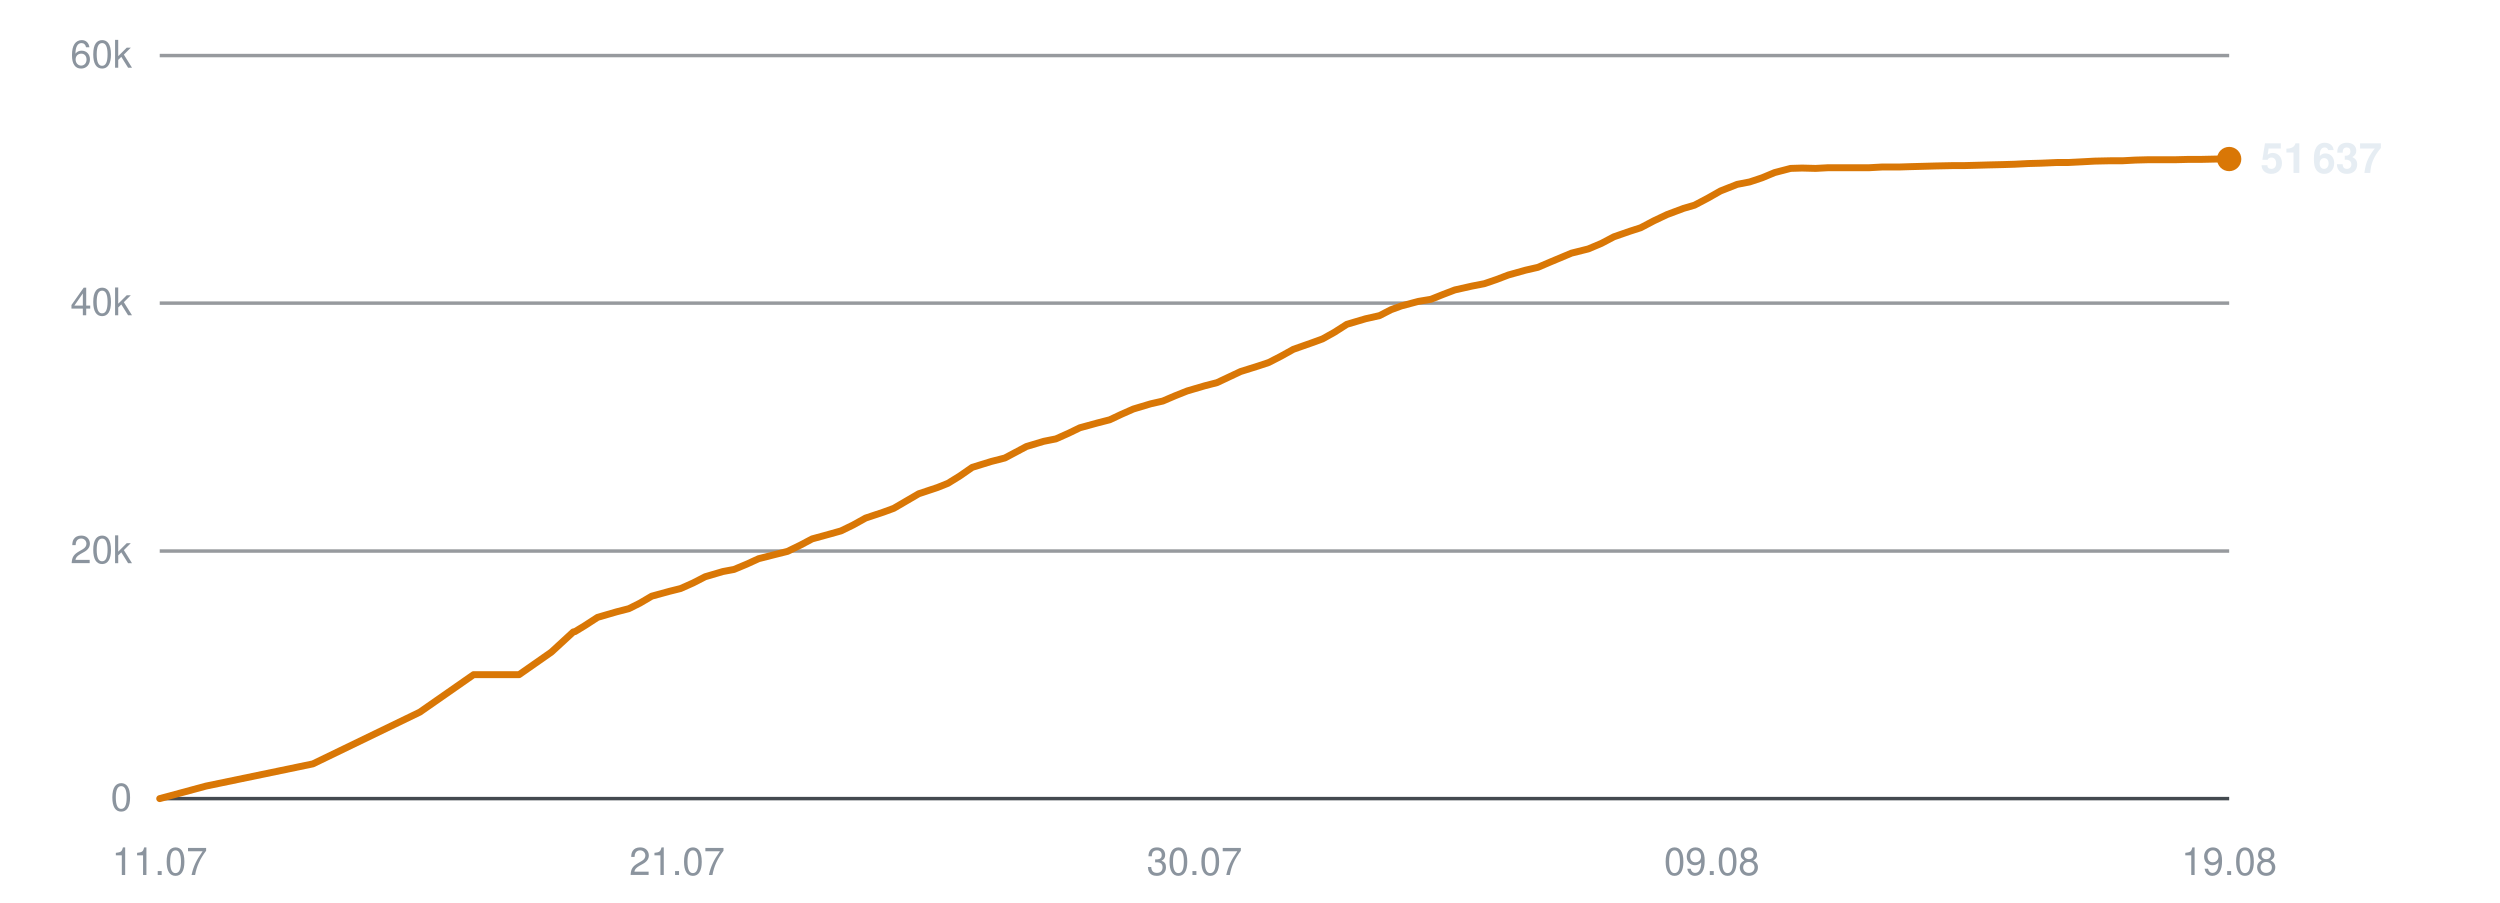
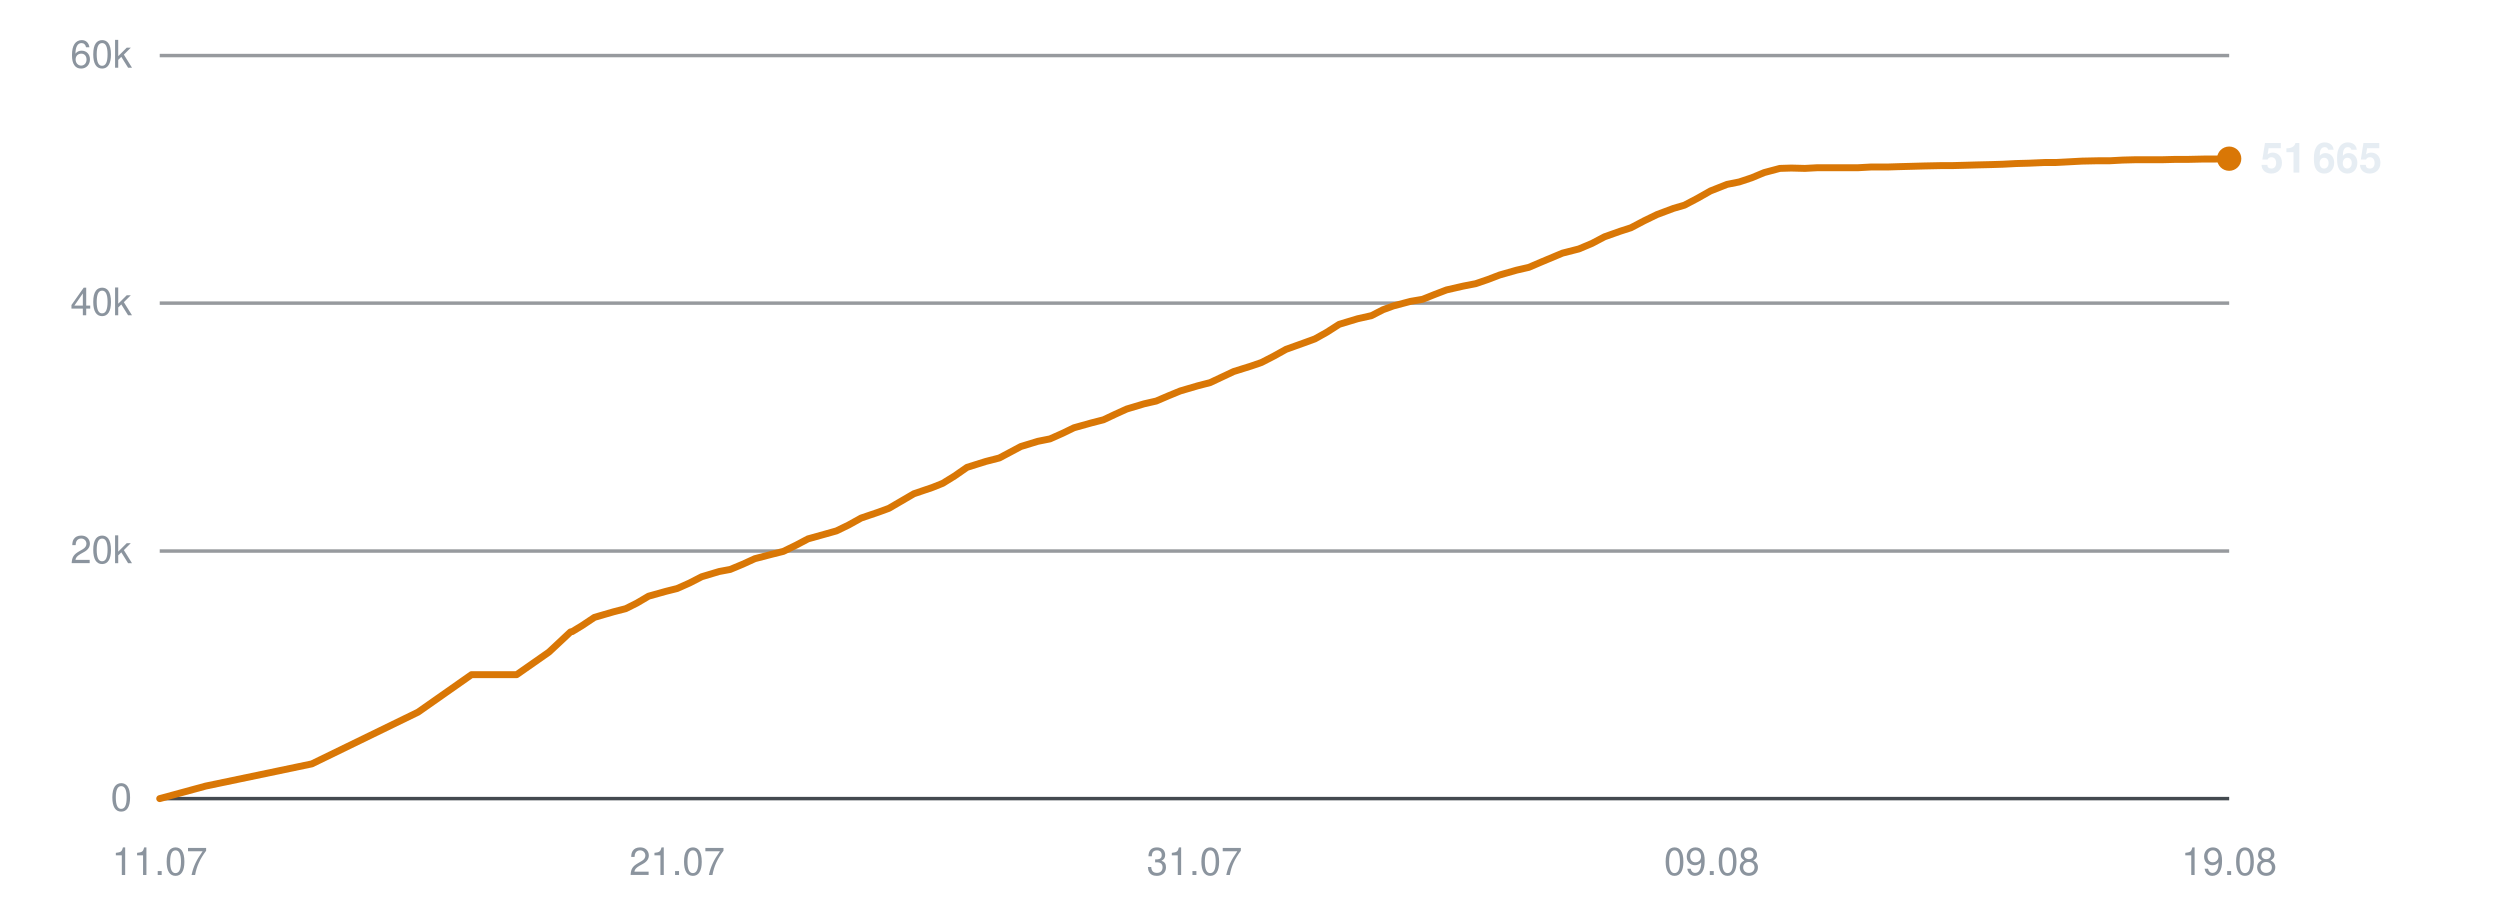
<svg xmlns="http://www.w3.org/2000/svg" viewBox="0 0 720 260" width="720" height="260" role="img" aria-label="Subscribers over time">
  <line x1="46" y1="230.0" x2="642" y2="230.0" stroke="#30363d" stroke-width="1" opacity="0.9" />
  <text x="38" y="233.5" text-anchor="end" font-family="-apple-system,BlinkMacSystemFont,'Segoe UI',Helvetica,Arial,sans-serif" font-size="11" fill="#8b949e">0</text>
  <line x1="46" y1="158.7" x2="642" y2="158.7" stroke="#30363d" stroke-width="1" opacity="0.5" />
  <text x="38" y="162.2" text-anchor="end" font-family="-apple-system,BlinkMacSystemFont,'Segoe UI',Helvetica,Arial,sans-serif" font-size="11" fill="#8b949e">20k</text>
  <line x1="46" y1="87.3" x2="642" y2="87.3" stroke="#30363d" stroke-width="1" opacity="0.5" />
  <text x="38" y="90.8" text-anchor="end" font-family="-apple-system,BlinkMacSystemFont,'Segoe UI',Helvetica,Arial,sans-serif" font-size="11" fill="#8b949e">40k</text>
  <line x1="46" y1="16.0" x2="642" y2="16.0" stroke="#30363d" stroke-width="1" opacity="0.5" />
  <text x="38" y="19.5" text-anchor="end" font-family="-apple-system,BlinkMacSystemFont,'Segoe UI',Helvetica,Arial,sans-serif" font-size="11" fill="#8b949e">60k</text>
  <text x="46.0" y="252" text-anchor="middle" font-family="-apple-system,BlinkMacSystemFont,'Segoe UI',Helvetica,Arial,sans-serif" font-size="11" fill="#8b949e">11.07</text>
  <text x="195.0" y="252" text-anchor="middle" font-family="-apple-system,BlinkMacSystemFont,'Segoe UI',Helvetica,Arial,sans-serif" font-size="11" fill="#8b949e">21.07</text>
-   <text x="344.0" y="252" text-anchor="middle" font-family="-apple-system,BlinkMacSystemFont,'Segoe UI',Helvetica,Arial,sans-serif" font-size="11" fill="#8b949e">30.07</text>
+   <text x="344.0" y="252" text-anchor="middle" font-family="-apple-system,BlinkMacSystemFont,'Segoe UI',Helvetica,Arial,sans-serif" font-size="11" fill="#8b949e">31.07</text>
  <text x="493.0" y="252" text-anchor="middle" font-family="-apple-system,BlinkMacSystemFont,'Segoe UI',Helvetica,Arial,sans-serif" font-size="11" fill="#8b949e">09.08</text>
  <text x="642.0" y="252" text-anchor="middle" font-family="-apple-system,BlinkMacSystemFont,'Segoe UI',Helvetica,Arial,sans-serif" font-size="11" fill="#8b949e">19.08</text>
-   <polyline points="46.0,230.0 59.3,226.4 90.1,220.0 120.9,205.1 136.4,194.3 149.5,194.3 158.8,187.8 165.1,182.0 165.5,181.9 165.6,181.9 168.4,180.2 172.1,177.8 177.6,176.2 181.1,175.3 184.3,173.7 187.7,171.7 192.8,170.3 196.0,169.5 199.6,167.9 203.1,166.1 208.2,164.6 211.4,164.0 215.0,162.5 218.5,160.9 223.6,159.6 226.8,158.8 230.5,157.0 233.9,155.2 239.0,153.8 242.2,152.9 245.7,151.2 249.3,149.2 254.4,147.5 257.4,146.4 261.0,144.3 264.6,142.2 270.0,140.4 273.0,139.2 276.4,137.1 280.0,134.6 285.5,132.9 289.4,131.9 292.6,130.2 295.6,128.6 300.6,127.1 304.1,126.4 307.7,124.8 311.0,123.2 316.1,121.8 319.6,120.9 323.0,119.3 326.4,117.8 331.4,116.3 334.9,115.5 338.4,114.0 341.9,112.6 347.0,111.1 350.5,110.2 353.9,108.6 357.3,107.0 362.4,105.4 365.4,104.4 368.9,102.6 372.5,100.6 377.9,98.7 380.9,97.6 384.3,95.7 387.9,93.4 393.3,91.8 397.3,90.9 400.6,89.2 403.6,88.1 408.5,86.8 412.1,86.2 415.6,84.8 419.0,83.5 423.9,82.4 427.5,81.7 431.0,80.5 434.4,79.2 439.4,77.8 442.9,77.0 446.4,75.5 452.6,72.9 457.4,71.7 461.2,70.1 464.8,68.2 469.4,66.6 472.5,65.6 476.3,63.6 480.1,61.8 484.9,60.0 488.0,59.1 491.8,57.1 495.5,55.0 500.3,53.1 503.9,52.4 507.5,51.2 511.1,49.7 515.7,48.5 519.0,48.4 522.9,48.5 526.6,48.3 531.3,48.3 534.6,48.3 538.4,48.3 542.0,48.1 546.9,48.1 550.0,48.0 553.8,47.9 557.4,47.8 562.1,47.7 565.4,47.7 569.2,47.6 572.7,47.5 576.9,47.4 580.2,47.3 584.1,47.1 587.8,47.0 592.4,46.8 595.7,46.8 599.6,46.6 603.3,46.4 607.8,46.3 611.3,46.3 615.0,46.1 618.8,46.0 623.2,46.0 626.6,46.0 630.5,45.9 634.2,45.9 638.6,45.8 642.0,45.8" fill="none" stroke="#d97706" stroke-width="2" stroke-linejoin="round" stroke-linecap="round" />
-   <circle cx="642.0" cy="45.8" r="3.5" fill="#d97706" />
-   <text x="651.0" y="49.8" font-family="-apple-system,BlinkMacSystemFont,'Segoe UI',Helvetica,Arial,sans-serif" font-size="12" font-weight="600" fill="#e6edf3">51 637</text>
+   <polyline points="46.0,230.0 59.2,226.4 89.8,220.0 120.4,205.1 135.8,194.3 148.8,194.3 158.1,187.8 164.3,182.0 164.7,181.9 164.8,181.9 167.6,180.2 171.2,177.8 176.7,176.2 180.2,175.3 183.4,173.7 186.8,171.7 191.8,170.3 195.0,169.5 198.6,167.9 202.1,166.1 207.1,164.6 210.3,164.0 213.9,162.5 217.4,160.9 222.4,159.6 225.6,158.8 229.3,157.0 232.7,155.2 237.7,153.8 240.9,152.9 244.4,151.2 248.0,149.2 253.0,147.5 256.0,146.4 259.6,144.3 263.2,142.2 268.5,140.4 271.5,139.2 274.9,137.1 278.5,134.6 283.9,132.9 287.8,131.9 291.0,130.2 294.0,128.6 298.9,127.1 302.4,126.4 306.0,124.8 309.3,123.2 314.3,121.8 317.8,120.9 321.2,119.3 324.5,117.8 329.5,116.3 333.0,115.5 336.5,114.0 339.9,112.6 345.0,111.1 348.5,110.2 351.9,108.6 355.3,107.0 360.4,105.4 363.3,104.4 366.8,102.6 370.4,100.6 375.7,98.7 378.7,97.6 382.1,95.7 385.7,93.4 391.0,91.8 395.0,90.9 398.3,89.2 401.3,88.1 406.2,86.8 409.7,86.2 413.2,84.8 416.6,83.5 421.4,82.4 425.0,81.7 428.5,80.5 431.9,79.2 436.8,77.8 440.3,77.0 443.8,75.5 450.0,72.9 454.7,71.7 458.5,70.1 462.1,68.2 466.6,66.6 469.7,65.6 473.5,63.6 477.2,61.8 482.0,60.0 485.1,59.1 488.9,57.1 492.6,55.0 497.4,53.1 500.9,52.4 504.5,51.2 508.1,49.7 512.6,48.5 515.9,48.4 519.8,48.5 523.5,48.3 528.1,48.3 531.4,48.3 535.2,48.3 538.8,48.1 543.6,48.1 546.7,48.0 550.5,47.9 554.1,47.8 558.8,47.7 562.0,47.7 565.8,47.6 569.3,47.5 573.5,47.4 576.8,47.3 580.6,47.1 584.3,47.0 588.9,46.8 592.1,46.8 595.9,46.6 599.6,46.4 604.2,46.3 607.6,46.3 611.3,46.1 615.1,46.0 619.5,46.0 622.8,46.0 626.7,45.9 630.4,45.9 634.8,45.8 638.1,45.8 642.0,45.7" fill="none" stroke="#d97706" stroke-width="2" stroke-linejoin="round" stroke-linecap="round" />
+   <circle cx="642.0" cy="45.7" r="3.5" fill="#d97706" />
+   <text x="651.0" y="49.7" font-family="-apple-system,BlinkMacSystemFont,'Segoe UI',Helvetica,Arial,sans-serif" font-size="12" font-weight="600" fill="#e6edf3">51 665</text>
</svg>
